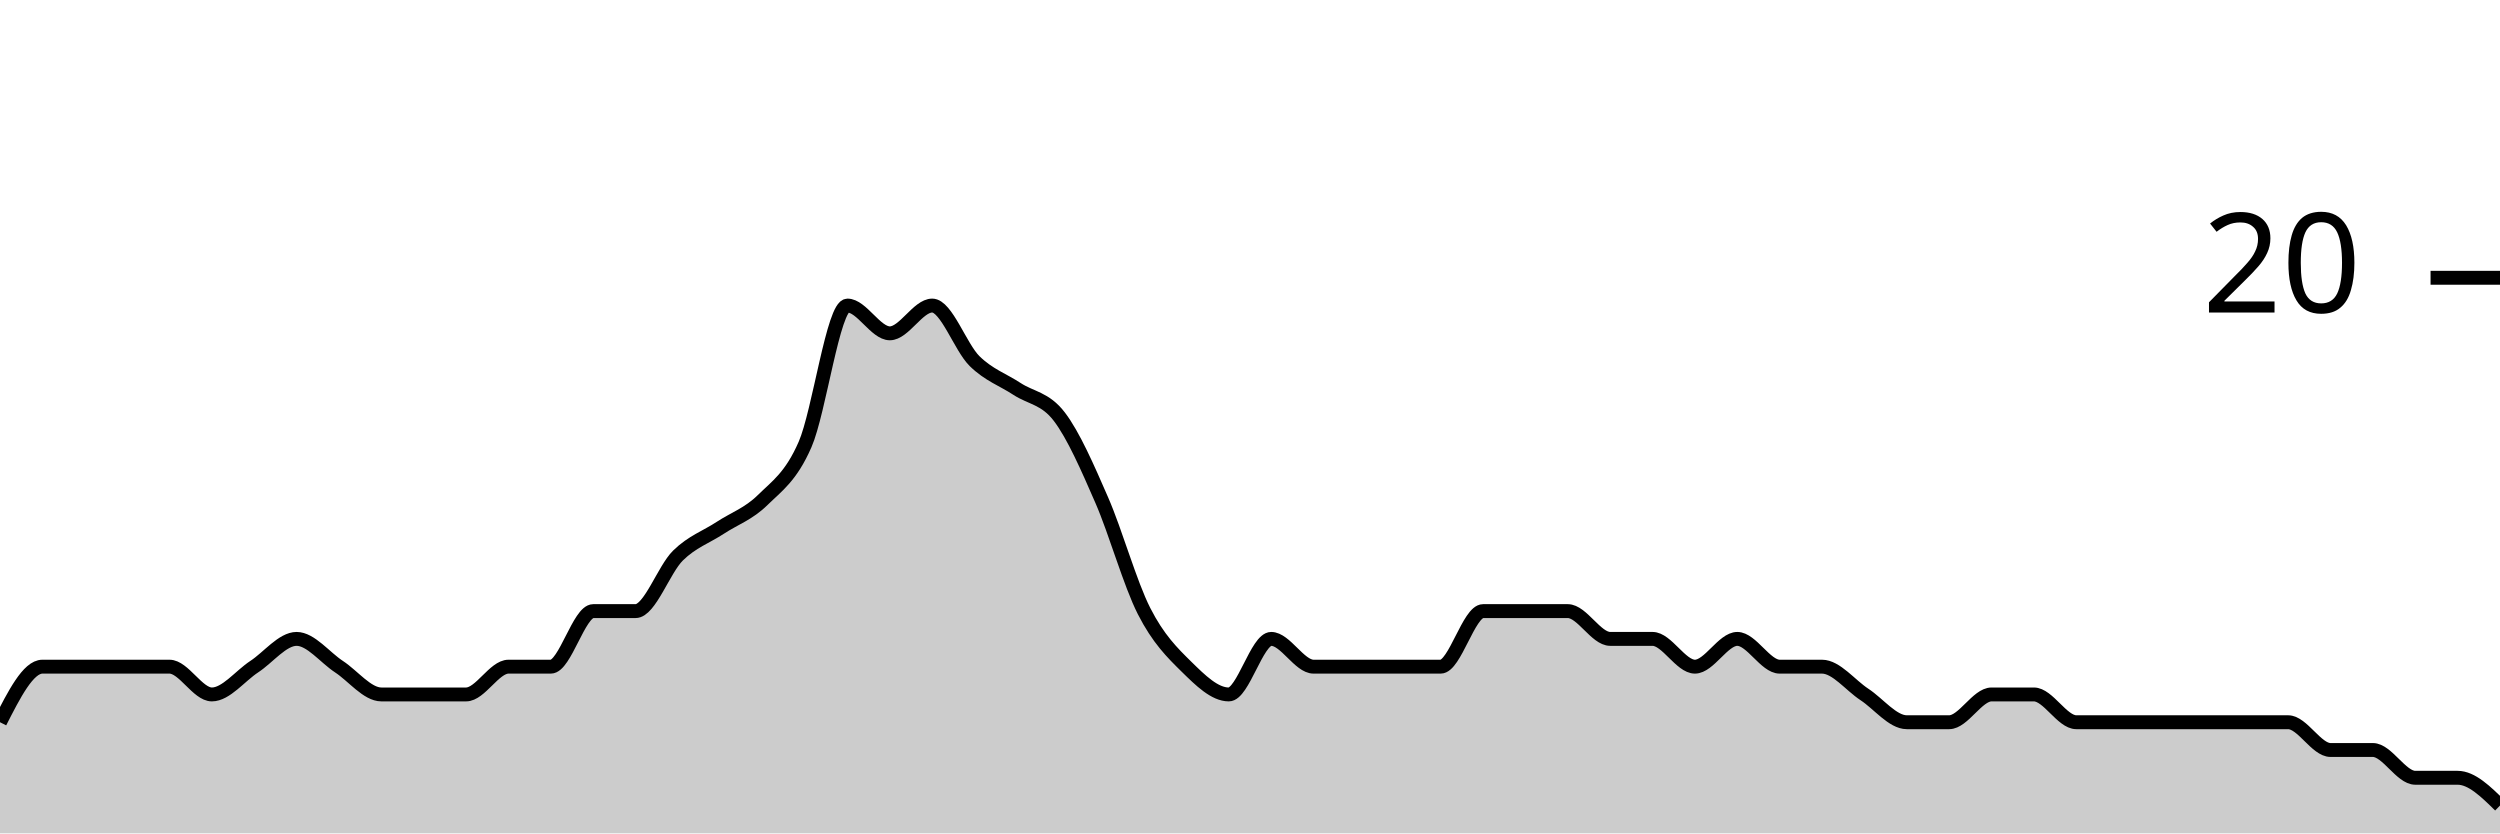
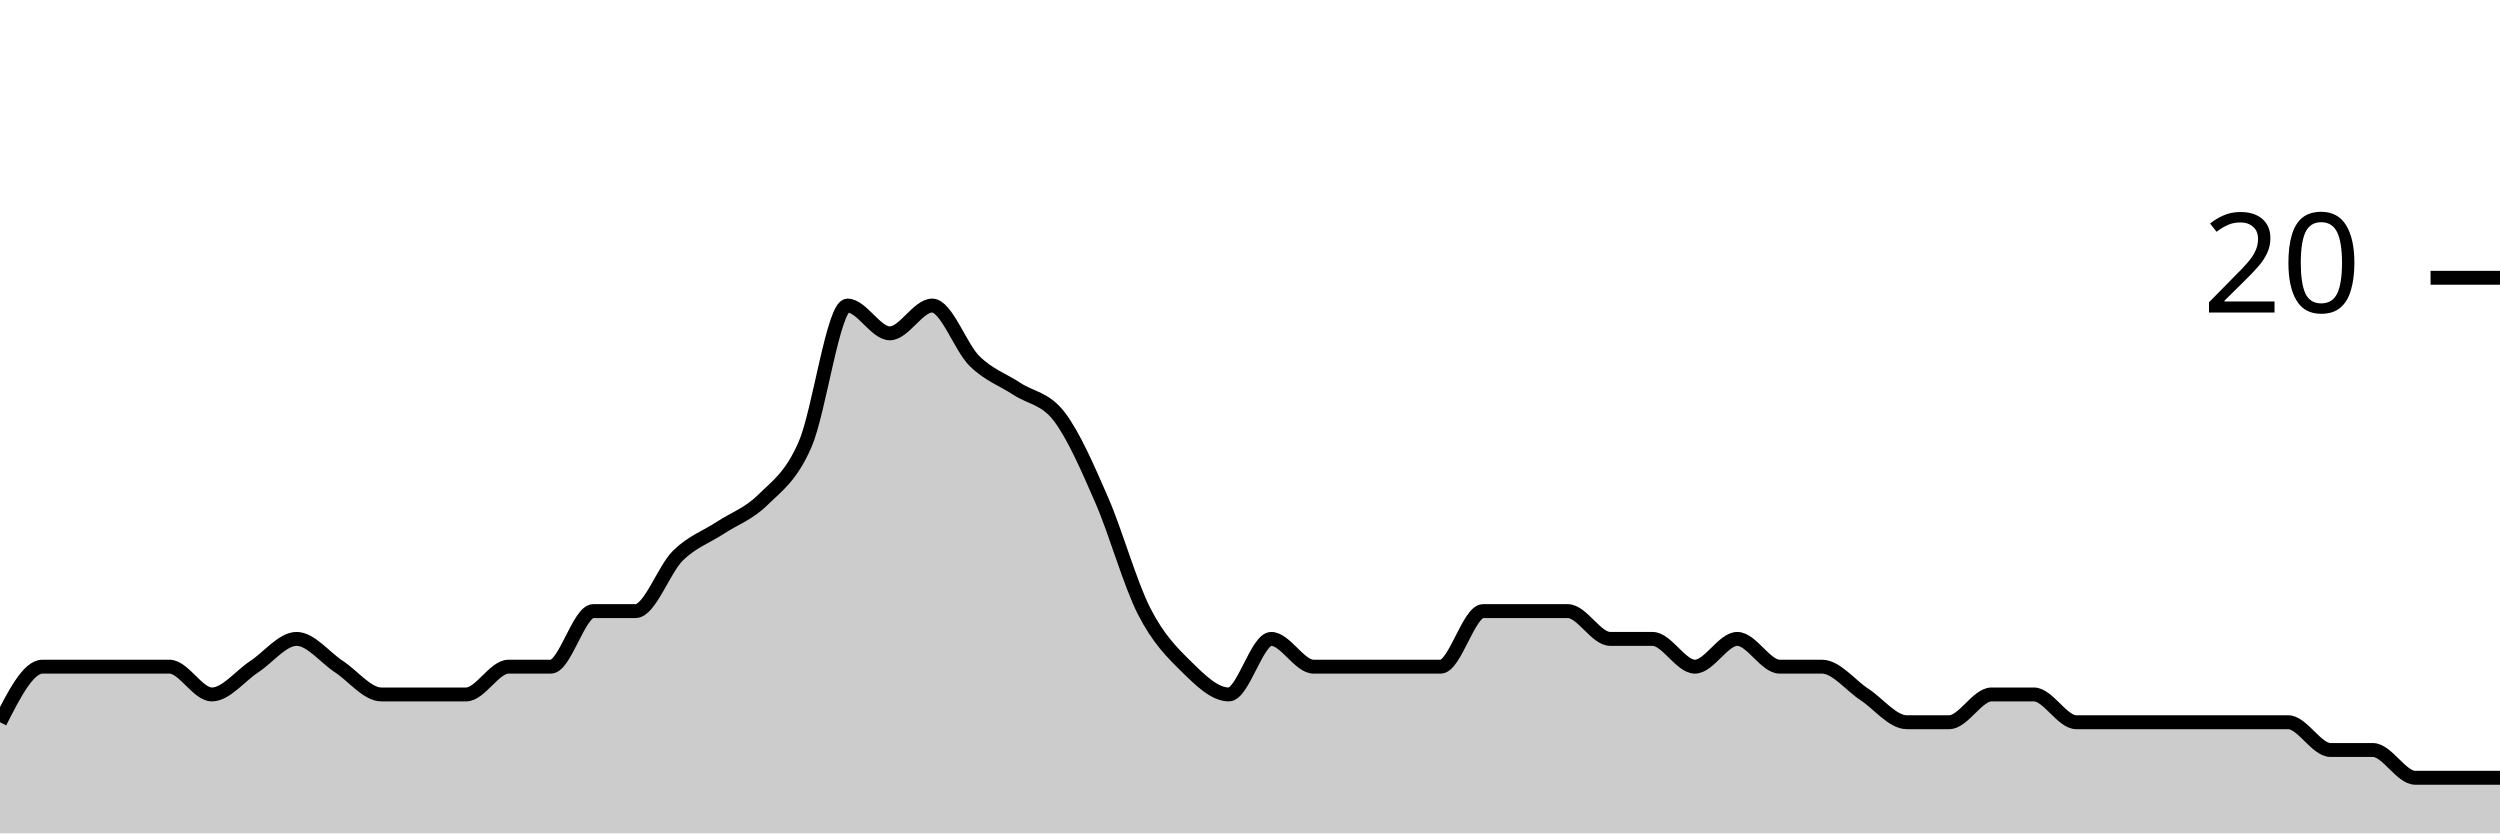
<svg xmlns="http://www.w3.org/2000/svg" viewBox="0 0 180 60">
  <g transform="translate(0,20)">
-     <path class="area" fill="rgba(0, 0, 0, 0.2)" d="M0,32C1.017,30,2.034,28,3.051,28C4.068,28,5.085,28,6.102,28C7.119,28,8.136,28,9.153,28C10.169,28,11.186,28,12.203,28C13.22,28,14.237,30,15.254,30C16.271,30,17.288,28.667,18.305,28C19.322,27.333,20.339,26,21.356,26C22.373,26,23.39,27.333,24.407,28C25.424,28.667,26.441,30,27.458,30C28.475,30,29.492,30,30.508,30C31.525,30,32.542,30,33.559,30C34.576,30,35.593,28,36.61,28C37.627,28,38.644,28,39.661,28C40.678,28,41.695,24,42.712,24C43.729,24,44.746,24,45.763,24C46.78,24,47.797,21,48.814,20C49.831,19,50.847,18.667,51.864,18C52.881,17.333,53.898,17,54.915,16C55.932,15,56.949,14.333,57.966,12C58.983,9.667,60,2,61.017,2C62.034,2,63.051,4,64.068,4C65.085,4,66.102,2,67.119,2C68.136,2,69.153,5,70.169,6C71.186,7,72.203,7.333,73.22,8C74.237,8.667,75.254,8.667,76.271,10C77.288,11.333,78.305,13.667,79.322,16C80.339,18.333,81.356,22,82.373,24C83.39,26,84.407,27,85.424,28C86.441,29,87.458,30,88.475,30C89.492,30,90.508,26,91.525,26C92.542,26,93.559,28,94.576,28C95.593,28,96.61,28,97.627,28C98.644,28,99.661,28,100.678,28C101.695,28,102.712,28,103.729,28C104.746,28,105.763,24,106.78,24C107.797,24,108.814,24,109.831,24C110.847,24,111.864,24,112.881,24C113.898,24,114.915,26,115.932,26C116.949,26,117.966,26,118.983,26C120,26,121.017,28,122.034,28C123.051,28,124.068,26,125.085,26C126.102,26,127.119,28,128.136,28C129.153,28,130.169,28,131.186,28C132.203,28,133.22,29.333,134.237,30C135.254,30.667,136.271,32,137.288,32C138.305,32,139.322,32,140.339,32C141.356,32,142.373,30,143.39,30C144.407,30,145.424,30,146.441,30C147.458,30,148.475,32,149.492,32C150.508,32,151.525,32,152.542,32C153.559,32,154.576,32,155.593,32C156.61,32,157.627,32,158.644,32C159.661,32,160.678,32,161.695,32C162.712,32,163.729,32,164.746,32C165.763,32,166.78,34,167.797,34C168.814,34,169.831,34,170.847,34C171.864,34,172.881,36,173.898,36C174.915,36,175.932,36,176.949,36C177.966,36,178.983,37,180,38L180,40C178.983,40,177.966,40,176.949,40C175.932,40,174.915,40,173.898,40C172.881,40,171.864,40,170.847,40C169.831,40,168.814,40,167.797,40C166.78,40,165.763,40,164.746,40C163.729,40,162.712,40,161.695,40C160.678,40,159.661,40,158.644,40C157.627,40,156.61,40,155.593,40C154.576,40,153.559,40,152.542,40C151.525,40,150.508,40,149.492,40C148.475,40,147.458,40,146.441,40C145.424,40,144.407,40,143.39,40C142.373,40,141.356,40,140.339,40C139.322,40,138.305,40,137.288,40C136.271,40,135.254,40,134.237,40C133.22,40,132.203,40,131.186,40C130.169,40,129.153,40,128.136,40C127.119,40,126.102,40,125.085,40C124.068,40,123.051,40,122.034,40C121.017,40,120,40,118.983,40C117.966,40,116.949,40,115.932,40C114.915,40,113.898,40,112.881,40C111.864,40,110.847,40,109.831,40C108.814,40,107.797,40,106.78,40C105.763,40,104.746,40,103.729,40C102.712,40,101.695,40,100.678,40C99.661,40,98.644,40,97.627,40C96.61,40,95.593,40,94.576,40C93.559,40,92.542,40,91.525,40C90.508,40,89.492,40,88.475,40C87.458,40,86.441,40,85.424,40C84.407,40,83.39,40,82.373,40C81.356,40,80.339,40,79.322,40C78.305,40,77.288,40,76.271,40C75.254,40,74.237,40,73.22,40C72.203,40,71.186,40,70.169,40C69.153,40,68.136,40,67.119,40C66.102,40,65.085,40,64.068,40C63.051,40,62.034,40,61.017,40C60,40,58.983,40,57.966,40C56.949,40,55.932,40,54.915,40C53.898,40,52.881,40,51.864,40C50.847,40,49.831,40,48.814,40C47.797,40,46.78,40,45.763,40C44.746,40,43.729,40,42.712,40C41.695,40,40.678,40,39.661,40C38.644,40,37.627,40,36.61,40C35.593,40,34.576,40,33.559,40C32.542,40,31.525,40,30.508,40C29.492,40,28.475,40,27.458,40C26.441,40,25.424,40,24.407,40C23.39,40,22.373,40,21.356,40C20.339,40,19.322,40,18.305,40C17.288,40,16.271,40,15.254,40C14.237,40,13.22,40,12.203,40C11.186,40,10.169,40,9.153,40C8.136,40,7.119,40,6.102,40C5.085,40,4.068,40,3.051,40C2.034,40,1.017,40,0,40Z" />
-     <path class="line" stroke="black" fill="none" d="M0,32C1.017,30,2.034,28,3.051,28C4.068,28,5.085,28,6.102,28C7.119,28,8.136,28,9.153,28C10.169,28,11.186,28,12.203,28C13.22,28,14.237,30,15.254,30C16.271,30,17.288,28.667,18.305,28C19.322,27.333,20.339,26,21.356,26C22.373,26,23.39,27.333,24.407,28C25.424,28.667,26.441,30,27.458,30C28.475,30,29.492,30,30.508,30C31.525,30,32.542,30,33.559,30C34.576,30,35.593,28,36.61,28C37.627,28,38.644,28,39.661,28C40.678,28,41.695,24,42.712,24C43.729,24,44.746,24,45.763,24C46.78,24,47.797,21,48.814,20C49.831,19,50.847,18.667,51.864,18C52.881,17.333,53.898,17,54.915,16C55.932,15,56.949,14.333,57.966,12C58.983,9.667,60,2,61.017,2C62.034,2,63.051,4,64.068,4C65.085,4,66.102,2,67.119,2C68.136,2,69.153,5,70.169,6C71.186,7,72.203,7.333,73.22,8C74.237,8.667,75.254,8.667,76.271,10C77.288,11.333,78.305,13.667,79.322,16C80.339,18.333,81.356,22,82.373,24C83.39,26,84.407,27,85.424,28C86.441,29,87.458,30,88.475,30C89.492,30,90.508,26,91.525,26C92.542,26,93.559,28,94.576,28C95.593,28,96.61,28,97.627,28C98.644,28,99.661,28,100.678,28C101.695,28,102.712,28,103.729,28C104.746,28,105.763,24,106.78,24C107.797,24,108.814,24,109.831,24C110.847,24,111.864,24,112.881,24C113.898,24,114.915,26,115.932,26C116.949,26,117.966,26,118.983,26C120,26,121.017,28,122.034,28C123.051,28,124.068,26,125.085,26C126.102,26,127.119,28,128.136,28C129.153,28,130.169,28,131.186,28C132.203,28,133.22,29.333,134.237,30C135.254,30.667,136.271,32,137.288,32C138.305,32,139.322,32,140.339,32C141.356,32,142.373,30,143.39,30C144.407,30,145.424,30,146.441,30C147.458,30,148.475,32,149.492,32C150.508,32,151.525,32,152.542,32C153.559,32,154.576,32,155.593,32C156.61,32,157.627,32,158.644,32C159.661,32,160.678,32,161.695,32C162.712,32,163.729,32,164.746,32C165.763,32,166.78,34,167.797,34C168.814,34,169.831,34,170.847,34C171.864,34,172.881,36,173.898,36C174.915,36,175.932,36,176.949,36C177.966,36,178.983,37,180,38" />
+     <path class="area" fill="rgba(0, 0, 0, 0.2)" d="M0,32C1.017,30,2.034,28,3.051,28C4.068,28,5.085,28,6.102,28C7.119,28,8.136,28,9.153,28C10.169,28,11.186,28,12.203,28C13.22,28,14.237,30,15.254,30C16.271,30,17.288,28.667,18.305,28C19.322,27.333,20.339,26,21.356,26C22.373,26,23.39,27.333,24.407,28C25.424,28.667,26.441,30,27.458,30C28.475,30,29.492,30,30.508,30C31.525,30,32.542,30,33.559,30C34.576,30,35.593,28,36.61,28C37.627,28,38.644,28,39.661,28C40.678,28,41.695,24,42.712,24C43.729,24,44.746,24,45.763,24C46.78,24,47.797,21,48.814,20C49.831,19,50.847,18.667,51.864,18C52.881,17.333,53.898,17,54.915,16C55.932,15,56.949,14.333,57.966,12C58.983,9.667,60,2,61.017,2C62.034,2,63.051,4,64.068,4C65.085,4,66.102,2,67.119,2C68.136,2,69.153,5,70.169,6C71.186,7,72.203,7.333,73.22,8C74.237,8.667,75.254,8.667,76.271,10C77.288,11.333,78.305,13.667,79.322,16C80.339,18.333,81.356,22,82.373,24C83.39,26,84.407,27,85.424,28C86.441,29,87.458,30,88.475,30C89.492,30,90.508,26,91.525,26C92.542,26,93.559,28,94.576,28C95.593,28,96.61,28,97.627,28C98.644,28,99.661,28,100.678,28C101.695,28,102.712,28,103.729,28C104.746,28,105.763,24,106.78,24C107.797,24,108.814,24,109.831,24C110.847,24,111.864,24,112.881,24C113.898,24,114.915,26,115.932,26C116.949,26,117.966,26,118.983,26C120,26,121.017,28,122.034,28C123.051,28,124.068,26,125.085,26C126.102,26,127.119,28,128.136,28C129.153,28,130.169,28,131.186,28C132.203,28,133.22,29.333,134.237,30C135.254,30.667,136.271,32,137.288,32C138.305,32,139.322,32,140.339,32C141.356,32,142.373,30,143.39,30C144.407,30,145.424,30,146.441,30C147.458,30,148.475,32,149.492,32C150.508,32,151.525,32,152.542,32C153.559,32,154.576,32,155.593,32C156.61,32,157.627,32,158.644,32C159.661,32,160.678,32,161.695,32C162.712,32,163.729,32,164.746,32C165.763,32,166.78,34,167.797,34C168.814,34,169.831,34,170.847,34C171.864,34,172.881,36,173.898,36C174.915,36,175.932,36,176.949,36C177.966,36,178.983,36,180,36L180,40C178.983,40,177.966,40,176.949,40C175.932,40,174.915,40,173.898,40C172.881,40,171.864,40,170.847,40C169.831,40,168.814,40,167.797,40C166.78,40,165.763,40,164.746,40C163.729,40,162.712,40,161.695,40C160.678,40,159.661,40,158.644,40C157.627,40,156.61,40,155.593,40C154.576,40,153.559,40,152.542,40C151.525,40,150.508,40,149.492,40C148.475,40,147.458,40,146.441,40C145.424,40,144.407,40,143.39,40C142.373,40,141.356,40,140.339,40C139.322,40,138.305,40,137.288,40C136.271,40,135.254,40,134.237,40C133.22,40,132.203,40,131.186,40C130.169,40,129.153,40,128.136,40C127.119,40,126.102,40,125.085,40C124.068,40,123.051,40,122.034,40C121.017,40,120,40,118.983,40C117.966,40,116.949,40,115.932,40C114.915,40,113.898,40,112.881,40C111.864,40,110.847,40,109.831,40C108.814,40,107.797,40,106.78,40C105.763,40,104.746,40,103.729,40C102.712,40,101.695,40,100.678,40C99.661,40,98.644,40,97.627,40C96.61,40,95.593,40,94.576,40C93.559,40,92.542,40,91.525,40C90.508,40,89.492,40,88.475,40C87.458,40,86.441,40,85.424,40C84.407,40,83.39,40,82.373,40C81.356,40,80.339,40,79.322,40C78.305,40,77.288,40,76.271,40C75.254,40,74.237,40,73.22,40C72.203,40,71.186,40,70.169,40C69.153,40,68.136,40,67.119,40C66.102,40,65.085,40,64.068,40C63.051,40,62.034,40,61.017,40C60,40,58.983,40,57.966,40C56.949,40,55.932,40,54.915,40C53.898,40,52.881,40,51.864,40C50.847,40,49.831,40,48.814,40C47.797,40,46.78,40,45.763,40C44.746,40,43.729,40,42.712,40C41.695,40,40.678,40,39.661,40C38.644,40,37.627,40,36.61,40C35.593,40,34.576,40,33.559,40C32.542,40,31.525,40,30.508,40C29.492,40,28.475,40,27.458,40C26.441,40,25.424,40,24.407,40C23.39,40,22.373,40,21.356,40C20.339,40,19.322,40,18.305,40C17.288,40,16.271,40,15.254,40C14.237,40,13.22,40,12.203,40C11.186,40,10.169,40,9.153,40C8.136,40,7.119,40,6.102,40C5.085,40,4.068,40,3.051,40C2.034,40,1.017,40,0,40Z" />
+     <path class="line" stroke="black" fill="none" d="M0,32C1.017,30,2.034,28,3.051,28C4.068,28,5.085,28,6.102,28C7.119,28,8.136,28,9.153,28C10.169,28,11.186,28,12.203,28C13.22,28,14.237,30,15.254,30C16.271,30,17.288,28.667,18.305,28C19.322,27.333,20.339,26,21.356,26C22.373,26,23.39,27.333,24.407,28C25.424,28.667,26.441,30,27.458,30C28.475,30,29.492,30,30.508,30C31.525,30,32.542,30,33.559,30C34.576,30,35.593,28,36.61,28C37.627,28,38.644,28,39.661,28C40.678,28,41.695,24,42.712,24C43.729,24,44.746,24,45.763,24C46.78,24,47.797,21,48.814,20C49.831,19,50.847,18.667,51.864,18C52.881,17.333,53.898,17,54.915,16C55.932,15,56.949,14.333,57.966,12C58.983,9.667,60,2,61.017,2C62.034,2,63.051,4,64.068,4C65.085,4,66.102,2,67.119,2C68.136,2,69.153,5,70.169,6C71.186,7,72.203,7.333,73.22,8C74.237,8.667,75.254,8.667,76.271,10C77.288,11.333,78.305,13.667,79.322,16C80.339,18.333,81.356,22,82.373,24C83.39,26,84.407,27,85.424,28C86.441,29,87.458,30,88.475,30C89.492,30,90.508,26,91.525,26C92.542,26,93.559,28,94.576,28C95.593,28,96.61,28,97.627,28C98.644,28,99.661,28,100.678,28C101.695,28,102.712,28,103.729,28C104.746,28,105.763,24,106.78,24C107.797,24,108.814,24,109.831,24C110.847,24,111.864,24,112.881,24C113.898,24,114.915,26,115.932,26C116.949,26,117.966,26,118.983,26C120,26,121.017,28,122.034,28C123.051,28,124.068,26,125.085,26C126.102,26,127.119,28,128.136,28C129.153,28,130.169,28,131.186,28C132.203,28,133.22,29.333,134.237,30C135.254,30.667,136.271,32,137.288,32C138.305,32,139.322,32,140.339,32C141.356,32,142.373,30,143.39,30C144.407,30,145.424,30,146.441,30C147.458,30,148.475,32,149.492,32C150.508,32,151.525,32,152.542,32C153.559,32,154.576,32,155.593,32C156.61,32,157.627,32,158.644,32C159.661,32,160.678,32,161.695,32C162.712,32,163.729,32,164.746,32C165.763,32,166.78,34,167.797,34C168.814,34,169.831,34,170.847,34C171.864,34,172.881,36,173.898,36C174.915,36,175.932,36,176.949,36C177.966,36,178.983,36,180,36" />
    <path class="axis-ceiling" stroke-width="1" stroke="black" fill="none" d="M175,0L180,0" />
    <text class="axis-ceiling-label" font-family="sans-serif" text-anchor="end" font-size="10px" x="170" y="2.5">20</text>
  </g>
</svg>
